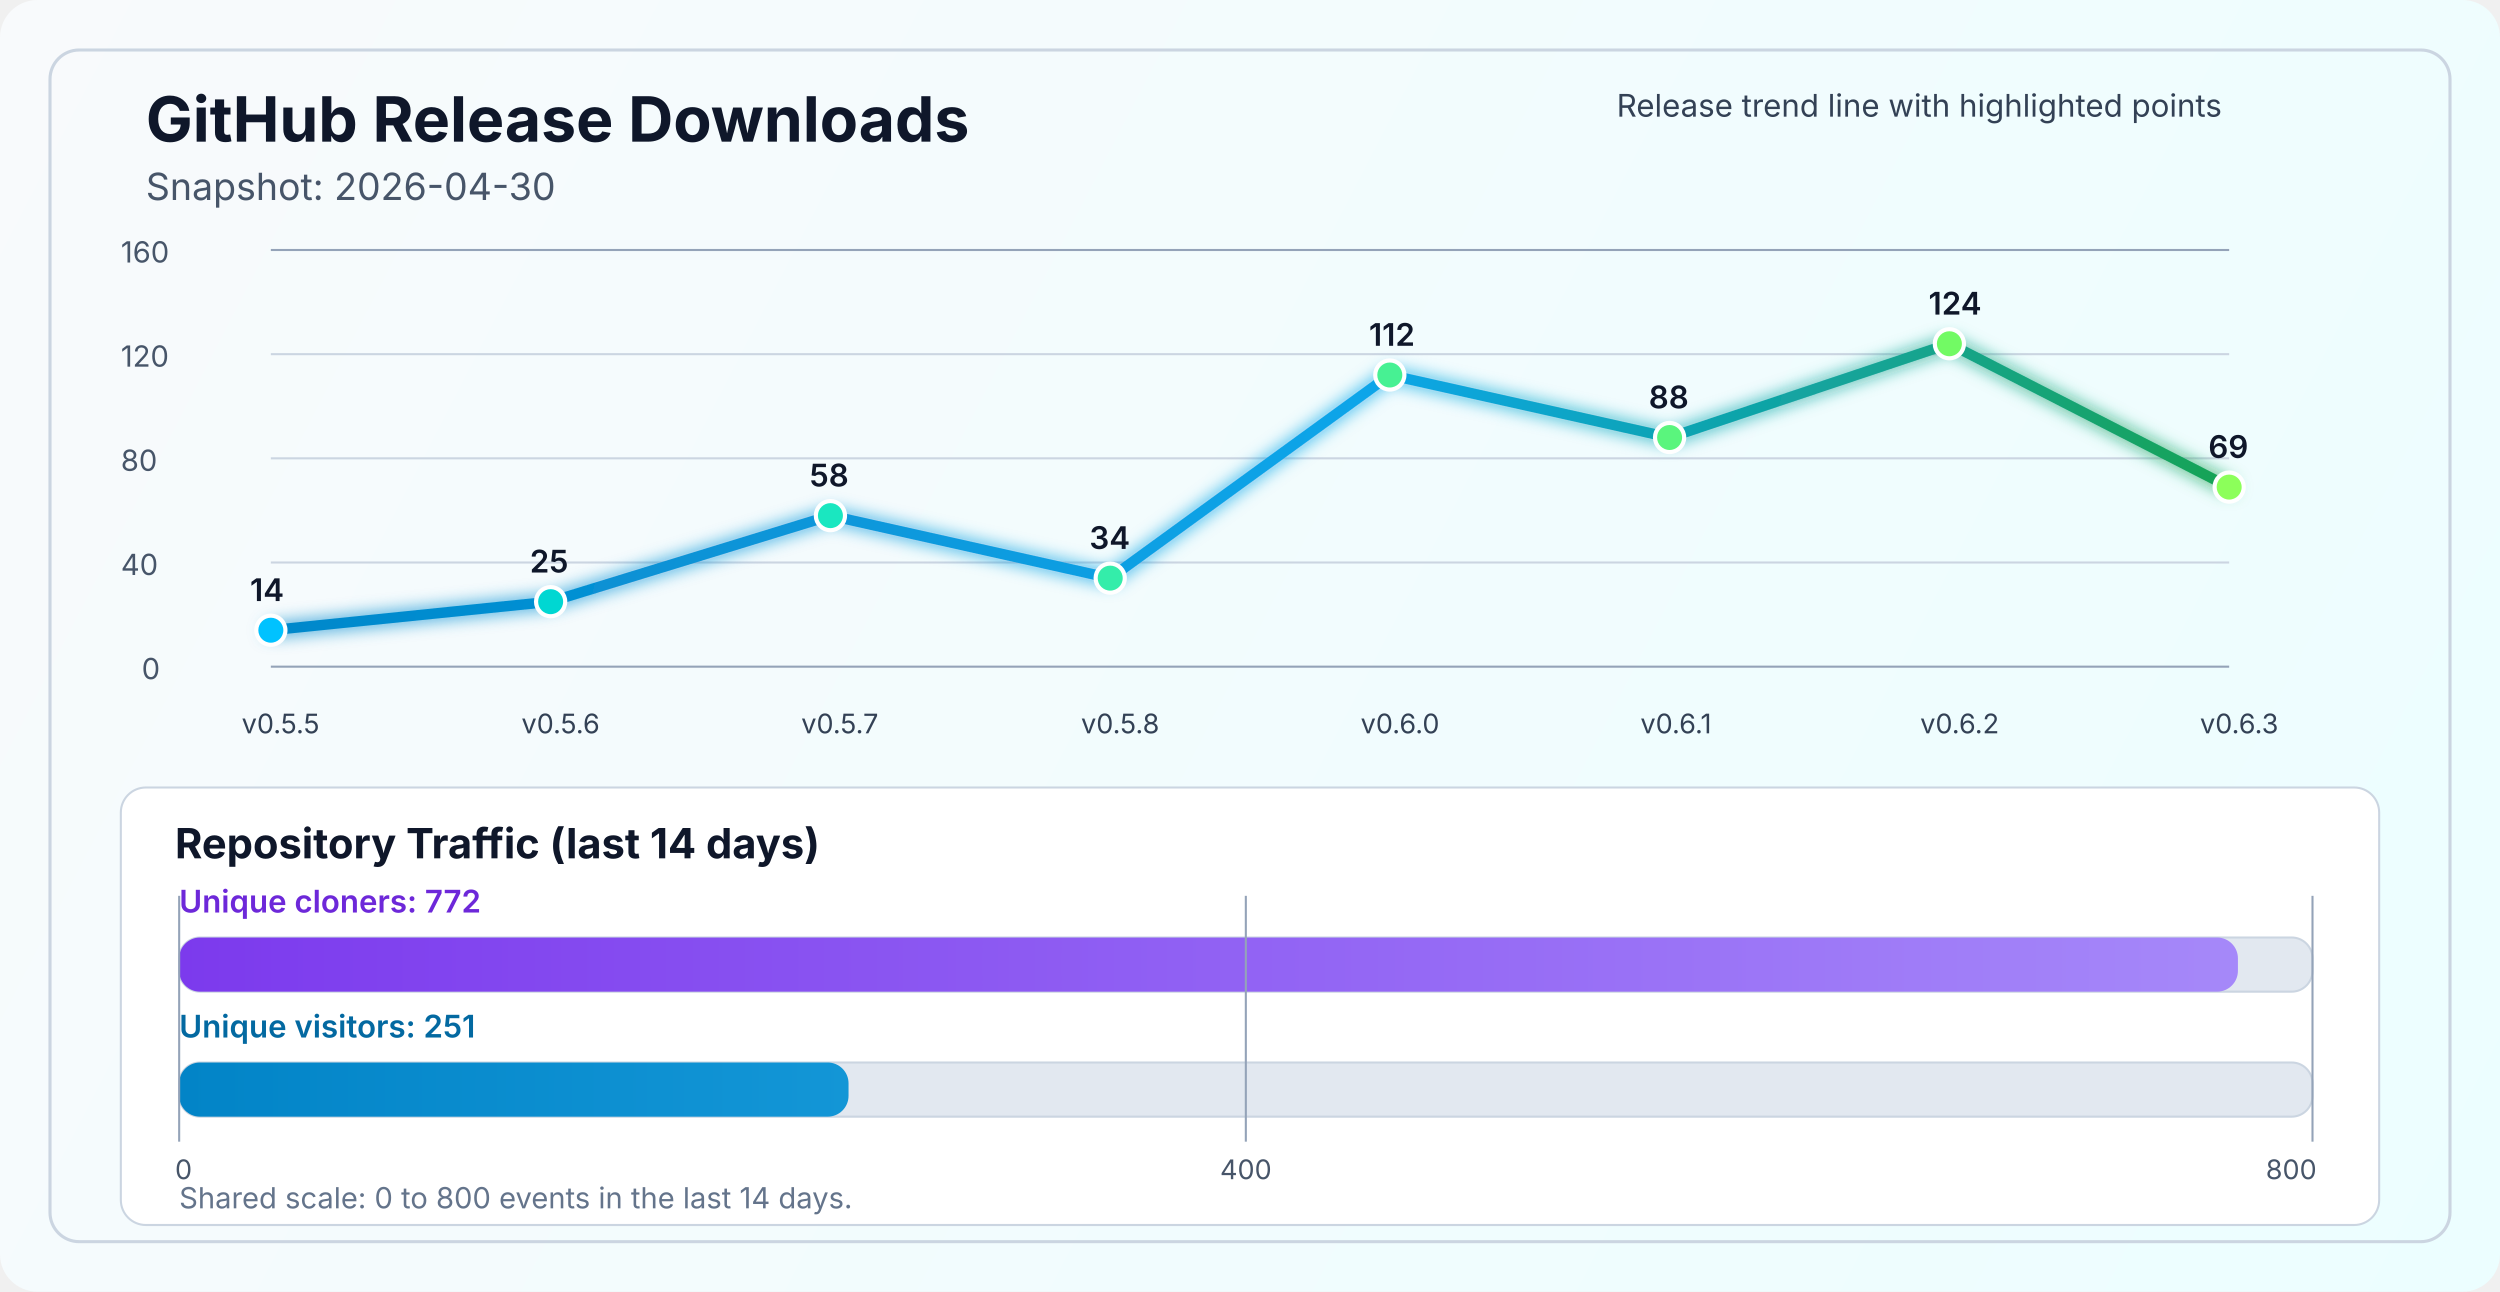
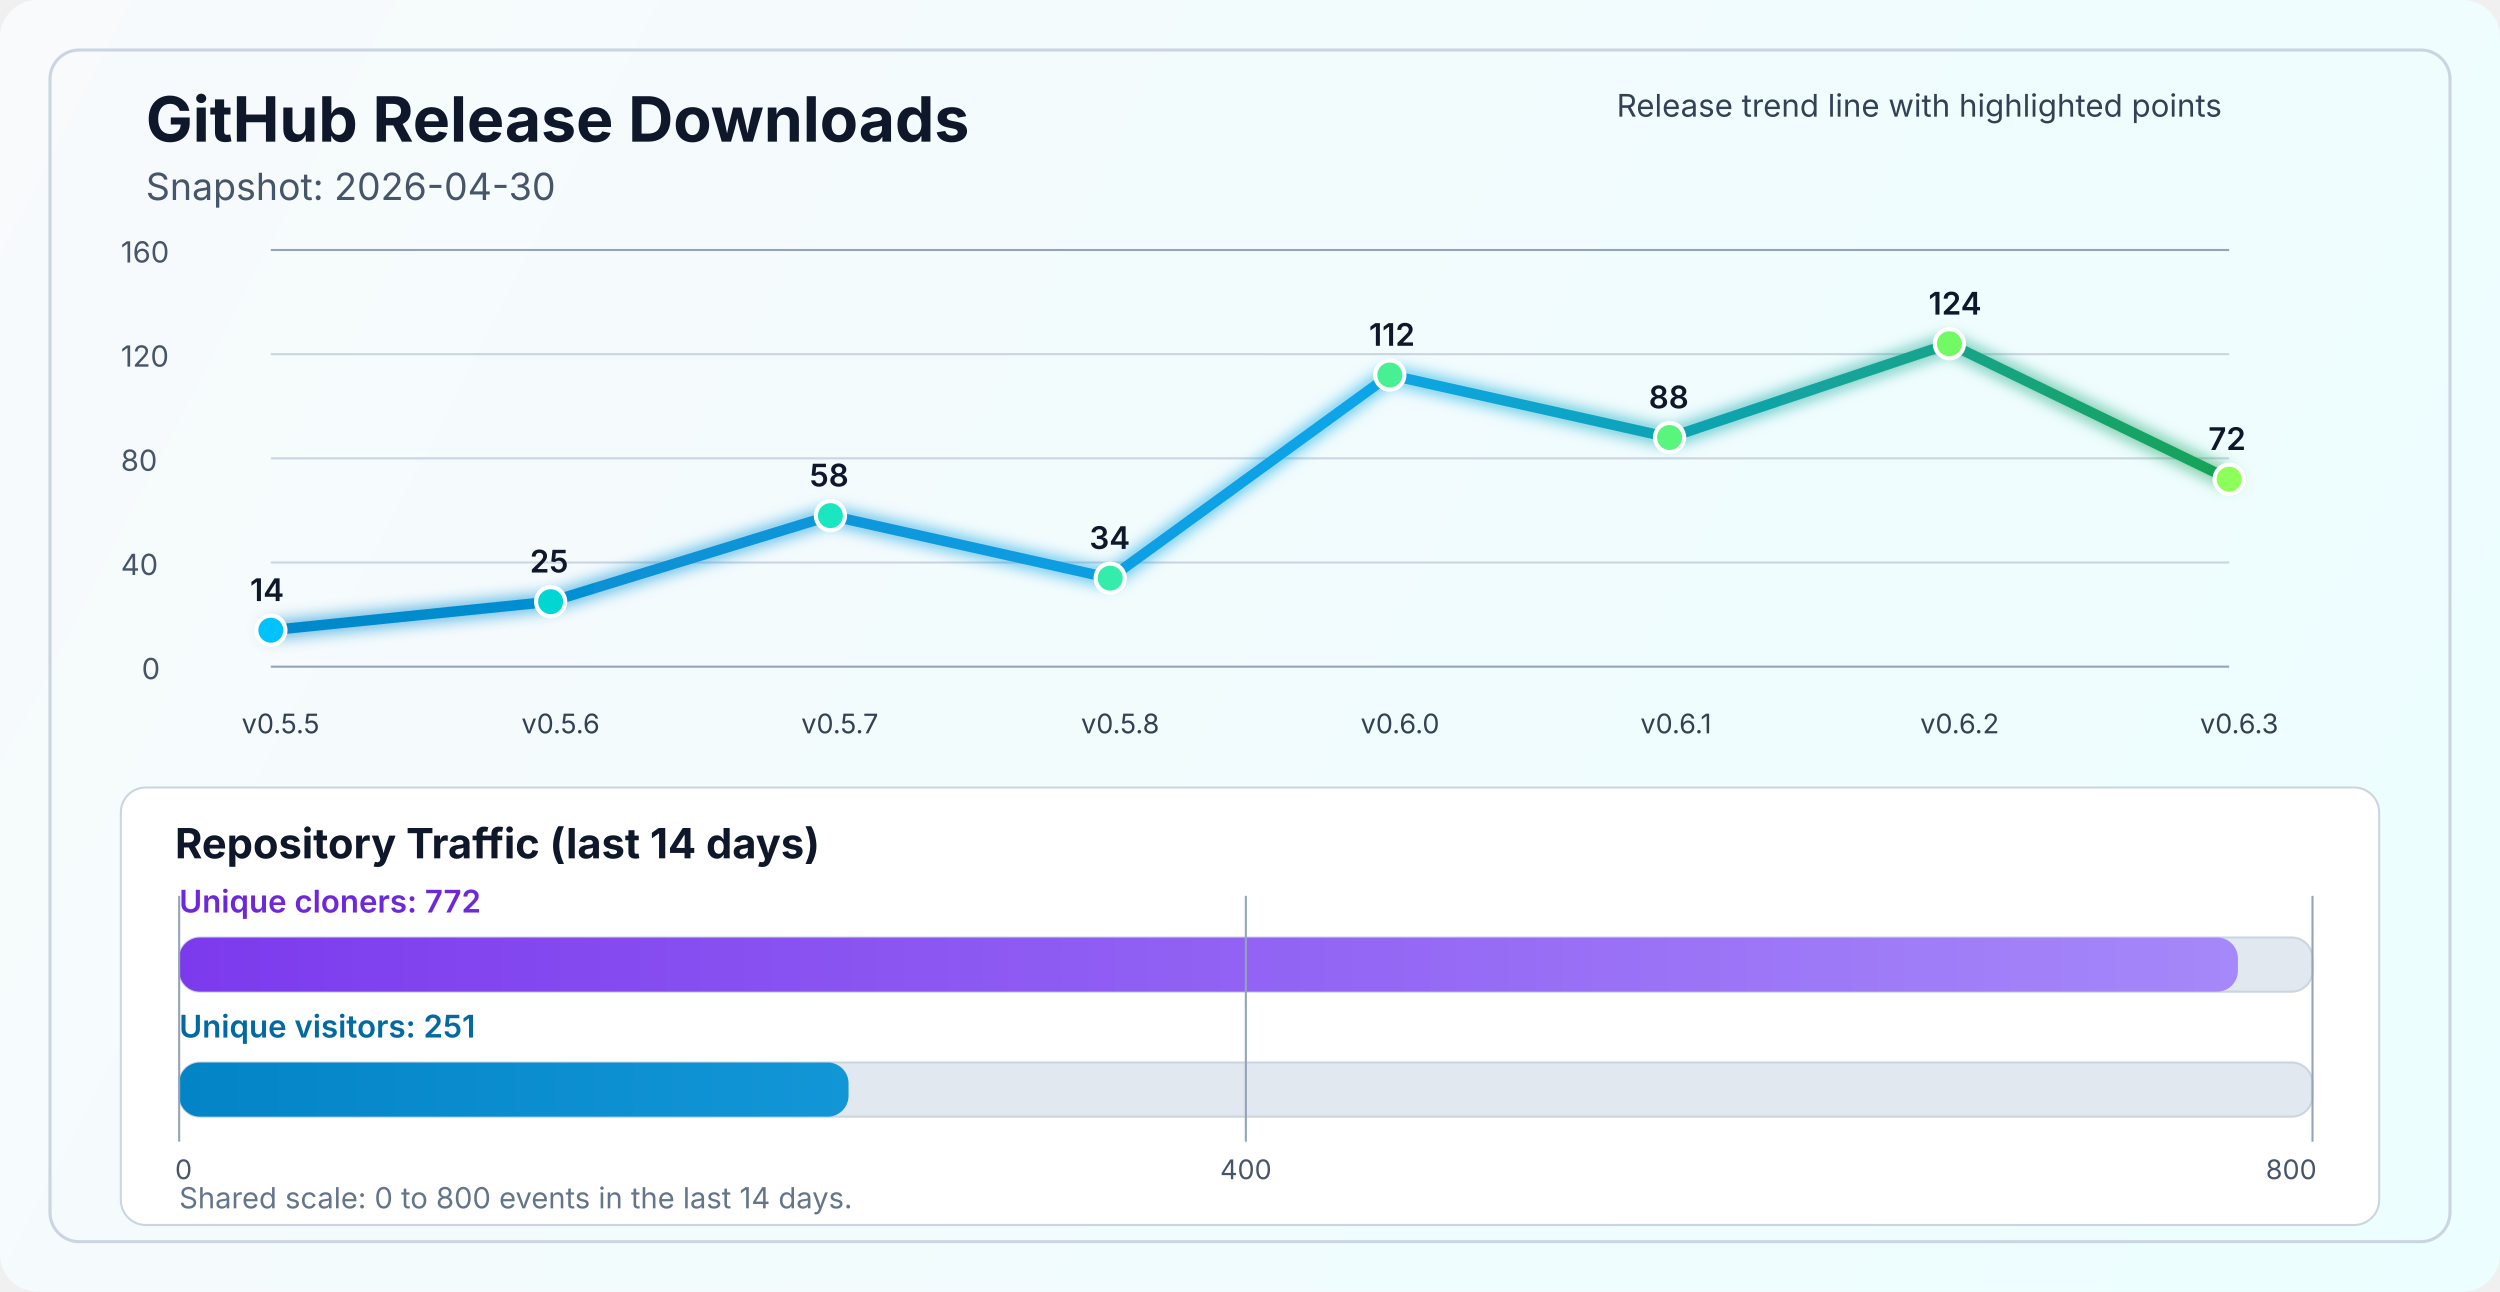
<svg xmlns="http://www.w3.org/2000/svg" width="1200" height="620" viewBox="0 0 1200 620" fill="none" role="img" aria-labelledby="title desc">
  <defs>
    <linearGradient id="bg" x1="0" y1="0" x2="1200" y2="620" gradientUnits="userSpaceOnUse">
      <stop stop-color="#F8FAFC" />
      <stop offset="1" stop-color="#ECFEFF" />
    </linearGradient>
    <linearGradient id="line" x1="130" y1="86" x2="1070" y2="340" gradientUnits="userSpaceOnUse">
      <stop stop-color="#0284C7" />
      <stop offset="0.55" stop-color="#0EA5E9" />
      <stop offset="1" stop-color="#16A34A" />
    </linearGradient>
    <linearGradient id="cloneFill" x1="86" y1="450" x2="1110" y2="450" gradientUnits="userSpaceOnUse">
      <stop stop-color="#7C3AED" />
      <stop offset="1" stop-color="#A78BFA" />
    </linearGradient>
    <linearGradient id="viewFill" x1="86" y1="482" x2="1110" y2="482" gradientUnits="userSpaceOnUse">
      <stop stop-color="#0284C7" />
      <stop offset="1" stop-color="#38BDF8" />
    </linearGradient>
    <filter id="glow" x="-50%" y="-50%" width="200%" height="200%">
      <feGaussianBlur stdDeviation="4" result="blur" />
      <feMerge>
        <feMergeNode in="blur" />
        <feMergeNode in="SourceGraphic" />
      </feMerge>
    </filter>
  </defs>
  <rect width="1200" height="620" rx="18" fill="url(#bg)" />
  <rect x="24" y="24" width="1152" height="572" rx="14" stroke="#CBD5E1" stroke-width="1.5" />
  <text x="70" y="68" fill="#0F172A" font-size="30" font-family="SF Pro Display, -apple-system, BlinkMacSystemFont, Segoe UI, sans-serif" font-weight="700">GitHub Release Downloads</text>
  <text x="70" y="96" fill="#475569" font-size="18" font-family="SF Pro Text, -apple-system, BlinkMacSystemFont, Segoe UI, sans-serif">Snapshot: 2026-04-30</text>
  <line x1="130" y1="320.0" x2="1070" y2="320.0" stroke="#94A3B8" stroke-width="1" />
  <line x1="130" y1="270.0" x2="1070" y2="270.0" stroke="#CBD5E1" stroke-width="1" />
  <line x1="130" y1="220.0" x2="1070" y2="220.0" stroke="#CBD5E1" stroke-width="1" />
  <line x1="130" y1="170.0" x2="1070" y2="170.0" stroke="#CBD5E1" stroke-width="1" />
  <line x1="130" y1="120.0" x2="1070" y2="120.0" stroke="#94A3B8" stroke-width="1" />
  <text x="68" y="326.0" fill="#475569" font-size="14" font-family="SF Pro Text, -apple-system, BlinkMacSystemFont, Segoe UI, sans-serif">0</text>
  <text x="58" y="276.0" fill="#475569" font-size="14" font-family="SF Pro Text, -apple-system, BlinkMacSystemFont, Segoe UI, sans-serif">40</text>
  <text x="58" y="226.0" fill="#475569" font-size="14" font-family="SF Pro Text, -apple-system, BlinkMacSystemFont, Segoe UI, sans-serif">80</text>
  <text x="58" y="176.0" fill="#475569" font-size="14" font-family="SF Pro Text, -apple-system, BlinkMacSystemFont, Segoe UI, sans-serif">120</text>
  <text x="58" y="126.0" fill="#475569" font-size="14" font-family="SF Pro Text, -apple-system, BlinkMacSystemFont, Segoe UI, sans-serif">160</text>
-   <polyline points="130.0,302.5 264.3,288.8 398.6,247.5 532.9,277.5 667.1,180.0 801.4,210.0 935.7,165.0 1070.0,233.8" fill="none" stroke="url(#line)" stroke-width="5" stroke-linecap="round" stroke-linejoin="round" filter="url(#glow)" />
+   <polyline points="130.0,302.5 264.3,288.8 398.6,247.5 532.9,277.5 667.1,180.0 801.4,210.0 935.7,165.0 1070.0,230.0" fill="none" stroke="url(#line)" stroke-width="5" stroke-linecap="round" stroke-linejoin="round" filter="url(#glow)" />
  <circle cx="130.0" cy="302.5" r="7" fill="#00C2FF" stroke="#FFFFFF" stroke-width="2" />
  <circle cx="264.3" cy="288.8" r="7" fill="#00D7D2" stroke="#FFFFFF" stroke-width="2" />
  <circle cx="398.6" cy="247.5" r="7" fill="#1AE7C0" stroke="#FFFFFF" stroke-width="2" />
  <circle cx="532.9" cy="277.5" r="7" fill="#34EDAA" stroke="#FFFFFF" stroke-width="2" />
  <circle cx="667.1" cy="180.0" r="7" fill="#47F193" stroke="#FFFFFF" stroke-width="2" />
  <circle cx="801.4" cy="210.0" r="7" fill="#5AF57D" stroke="#FFFFFF" stroke-width="2" />
  <circle cx="935.7" cy="165.0" r="7" fill="#72FA64" stroke="#FFFFFF" stroke-width="2" />
-   <circle cx="1070.0" cy="233.8" r="7" fill="#8CFF5A" stroke="#FFFFFF" stroke-width="2" />
+   <circle cx="1070.0" cy="230.0" r="7" fill="#8CFF5A" stroke="#FFFFFF" stroke-width="2" />
  <text x="116.0" y="352" fill="#334155" font-size="13" font-family="SF Pro Text, -apple-system, BlinkMacSystemFont, Segoe UI, sans-serif">v0.5.5</text>
  <text x="250.3" y="352" fill="#334155" font-size="13" font-family="SF Pro Text, -apple-system, BlinkMacSystemFont, Segoe UI, sans-serif">v0.5.6</text>
  <text x="384.6" y="352" fill="#334155" font-size="13" font-family="SF Pro Text, -apple-system, BlinkMacSystemFont, Segoe UI, sans-serif">v0.5.7</text>
  <text x="518.9" y="352" fill="#334155" font-size="13" font-family="SF Pro Text, -apple-system, BlinkMacSystemFont, Segoe UI, sans-serif">v0.5.8</text>
  <text x="653.1" y="352" fill="#334155" font-size="13" font-family="SF Pro Text, -apple-system, BlinkMacSystemFont, Segoe UI, sans-serif">v0.6.0</text>
  <text x="787.4" y="352" fill="#334155" font-size="13" font-family="SF Pro Text, -apple-system, BlinkMacSystemFont, Segoe UI, sans-serif">v0.6.1</text>
  <text x="921.7" y="352" fill="#334155" font-size="13" font-family="SF Pro Text, -apple-system, BlinkMacSystemFont, Segoe UI, sans-serif">v0.6.2</text>
  <text x="1056.0" y="352" fill="#334155" font-size="13" font-family="SF Pro Text, -apple-system, BlinkMacSystemFont, Segoe UI, sans-serif">v0.6.3</text>
  <text x="120.0" y="288.5" fill="#0F172A" font-size="15" font-family="SF Pro Text, -apple-system, BlinkMacSystemFont, Segoe UI, sans-serif" font-weight="600">14</text>
  <text x="254.3" y="274.8" fill="#0F172A" font-size="15" font-family="SF Pro Text, -apple-system, BlinkMacSystemFont, Segoe UI, sans-serif" font-weight="600">25</text>
  <text x="388.6" y="233.5" fill="#0F172A" font-size="15" font-family="SF Pro Text, -apple-system, BlinkMacSystemFont, Segoe UI, sans-serif" font-weight="600">58</text>
  <text x="522.9" y="263.5" fill="#0F172A" font-size="15" font-family="SF Pro Text, -apple-system, BlinkMacSystemFont, Segoe UI, sans-serif" font-weight="600">34</text>
  <text x="657.1" y="166.0" fill="#0F172A" font-size="15" font-family="SF Pro Text, -apple-system, BlinkMacSystemFont, Segoe UI, sans-serif" font-weight="600">112</text>
  <text x="791.4" y="196.0" fill="#0F172A" font-size="15" font-family="SF Pro Text, -apple-system, BlinkMacSystemFont, Segoe UI, sans-serif" font-weight="600">88</text>
  <text x="925.7" y="151.0" fill="#0F172A" font-size="15" font-family="SF Pro Text, -apple-system, BlinkMacSystemFont, Segoe UI, sans-serif" font-weight="600">124</text>
-   <text x="1060.0" y="219.8" fill="#0F172A" font-size="15" font-family="SF Pro Text, -apple-system, BlinkMacSystemFont, Segoe UI, sans-serif" font-weight="600">69</text>
+   <text x="1060.0" y="216.0" fill="#0F172A" font-size="15" font-family="SF Pro Text, -apple-system, BlinkMacSystemFont, Segoe UI, sans-serif" font-weight="600">72</text>
  <text x="776" y="56" fill="#334155" font-size="15" font-family="SF Pro Text, -apple-system, BlinkMacSystemFont, Segoe UI, sans-serif">Release trend line with highlighted points</text>
  <rect x="58" y="378" width="1084" height="210" rx="12" fill="#FFFFFF" stroke="#CBD5E1" stroke-width="1" />
  <text x="84" y="412" fill="#0F172A" font-size="20" font-family="SF Pro Text, -apple-system, BlinkMacSystemFont, Segoe UI, sans-serif" font-weight="700">Repository Traffic (last 14 days)</text>
  <text x="86" y="438" fill="#6D28D9" font-size="15" font-family="SF Pro Text, -apple-system, BlinkMacSystemFont, Segoe UI, sans-serif" font-weight="600">Unique cloners: 772</text>
  <rect x="86" y="450" width="1024" height="26" rx="10" fill="#E2E8F0" stroke="#CBD5E1" stroke-width="1" />
  <rect x="86" y="450" width="988.2" height="26" rx="10" fill="url(#cloneFill)" />
  <text x="86" y="498" fill="#0369A1" font-size="15" font-family="SF Pro Text, -apple-system, BlinkMacSystemFont, Segoe UI, sans-serif" font-weight="600">Unique visitors: 251</text>
  <rect x="86" y="510" width="1024" height="26" rx="10" fill="#E2E8F0" stroke="#CBD5E1" stroke-width="1" />
  <rect x="86" y="510" width="321.3" height="26" rx="10" fill="url(#viewFill)" />
  <line x1="86" y1="430" x2="86" y2="548" stroke="#94A3B8" stroke-width="1" />
  <line x1="598.0" y1="430" x2="598.0" y2="548" stroke="#94A3B8" stroke-width="1" />
  <line x1="1110" y1="430" x2="1110" y2="548" stroke="#94A3B8" stroke-width="1" />
  <text x="84" y="566" text-anchor="start" fill="#475569" font-size="13" font-family="SF Pro Text, -apple-system, BlinkMacSystemFont, Segoe UI, sans-serif">0</text>
  <text x="598.0" y="566" text-anchor="middle" fill="#475569" font-size="13" font-family="SF Pro Text, -apple-system, BlinkMacSystemFont, Segoe UI, sans-serif">400</text>
  <text x="1112" y="566" text-anchor="end" fill="#475569" font-size="13" font-family="SF Pro Text, -apple-system, BlinkMacSystemFont, Segoe UI, sans-serif">800</text>
  <text x="86" y="580" fill="#64748B" font-size="14" font-family="SF Pro Text, -apple-system, BlinkMacSystemFont, Segoe UI, sans-serif">Shared scale: 0 to 800 events in the last 14 days.</text>
</svg>
